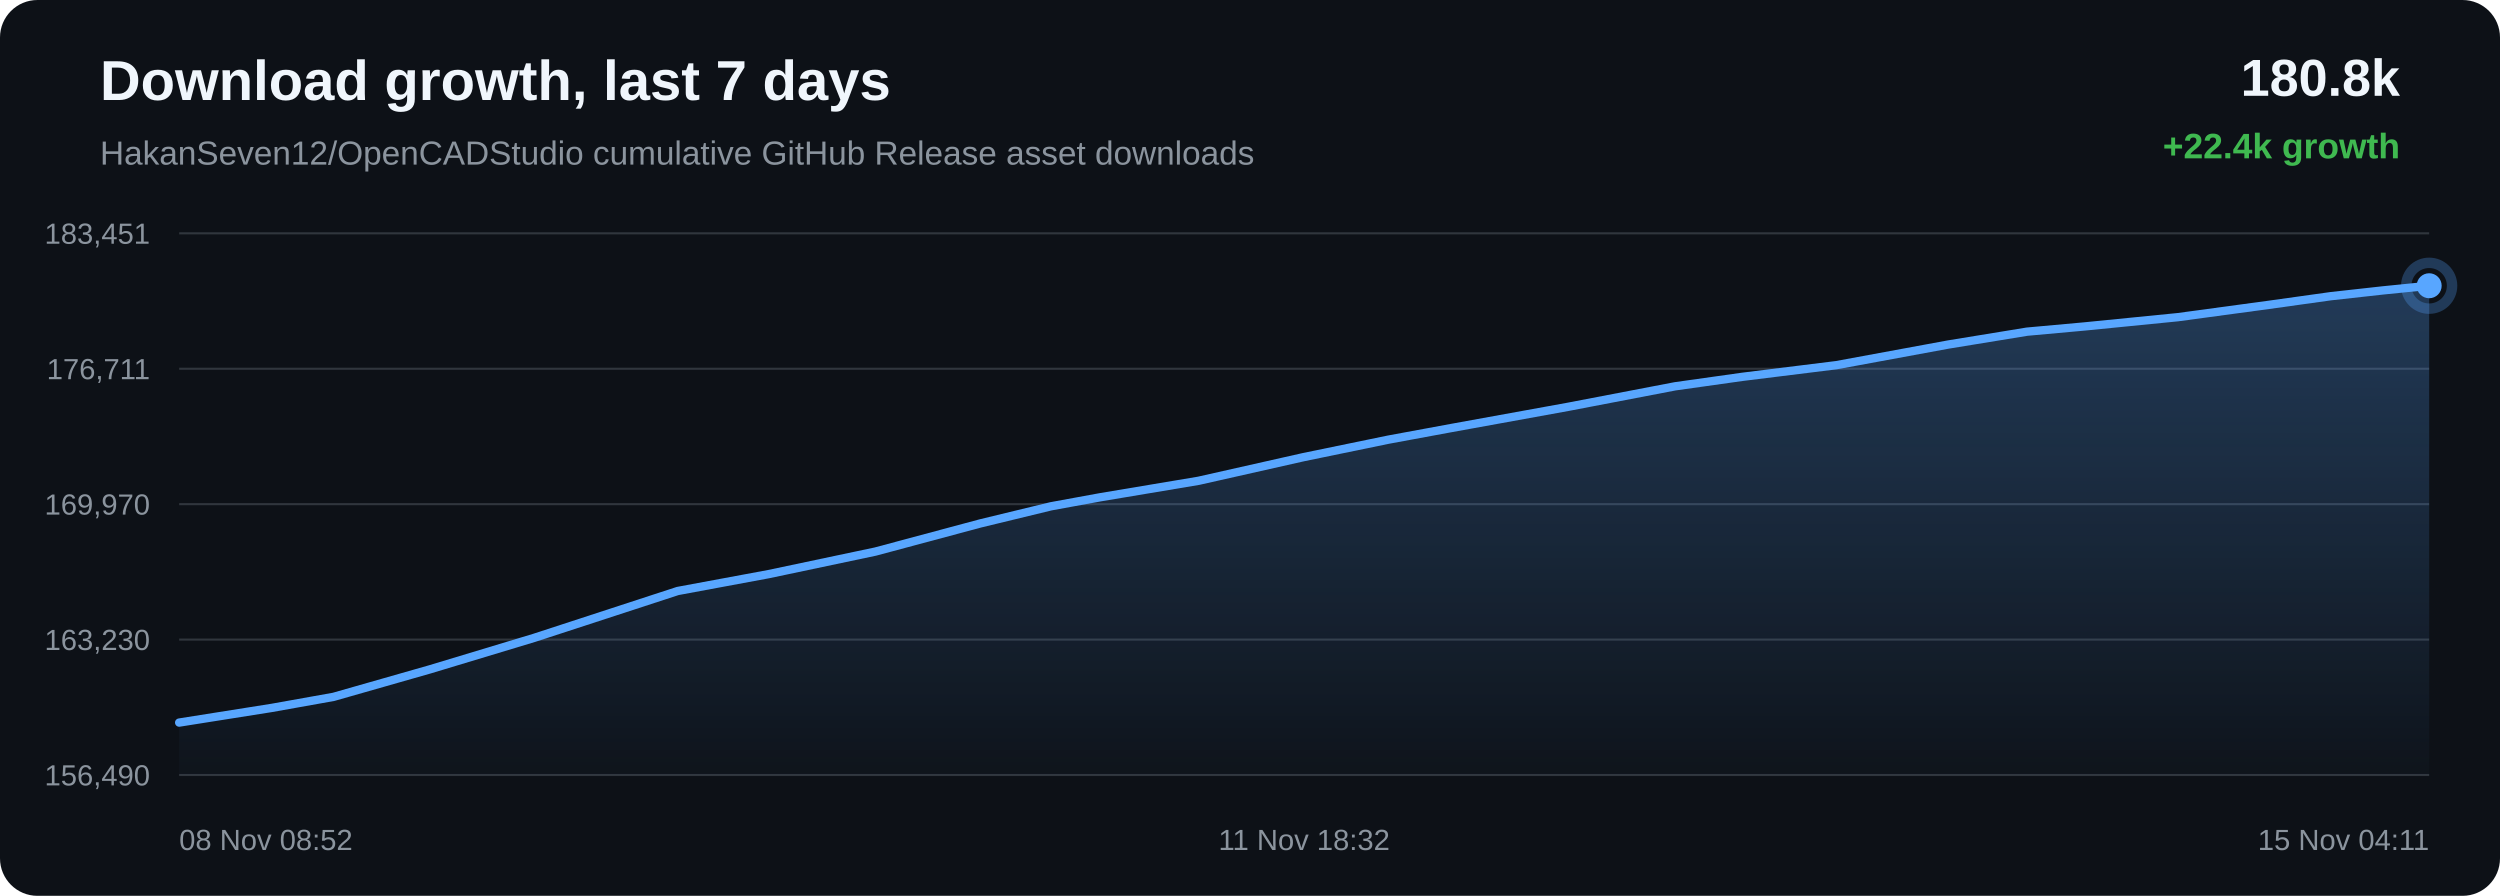
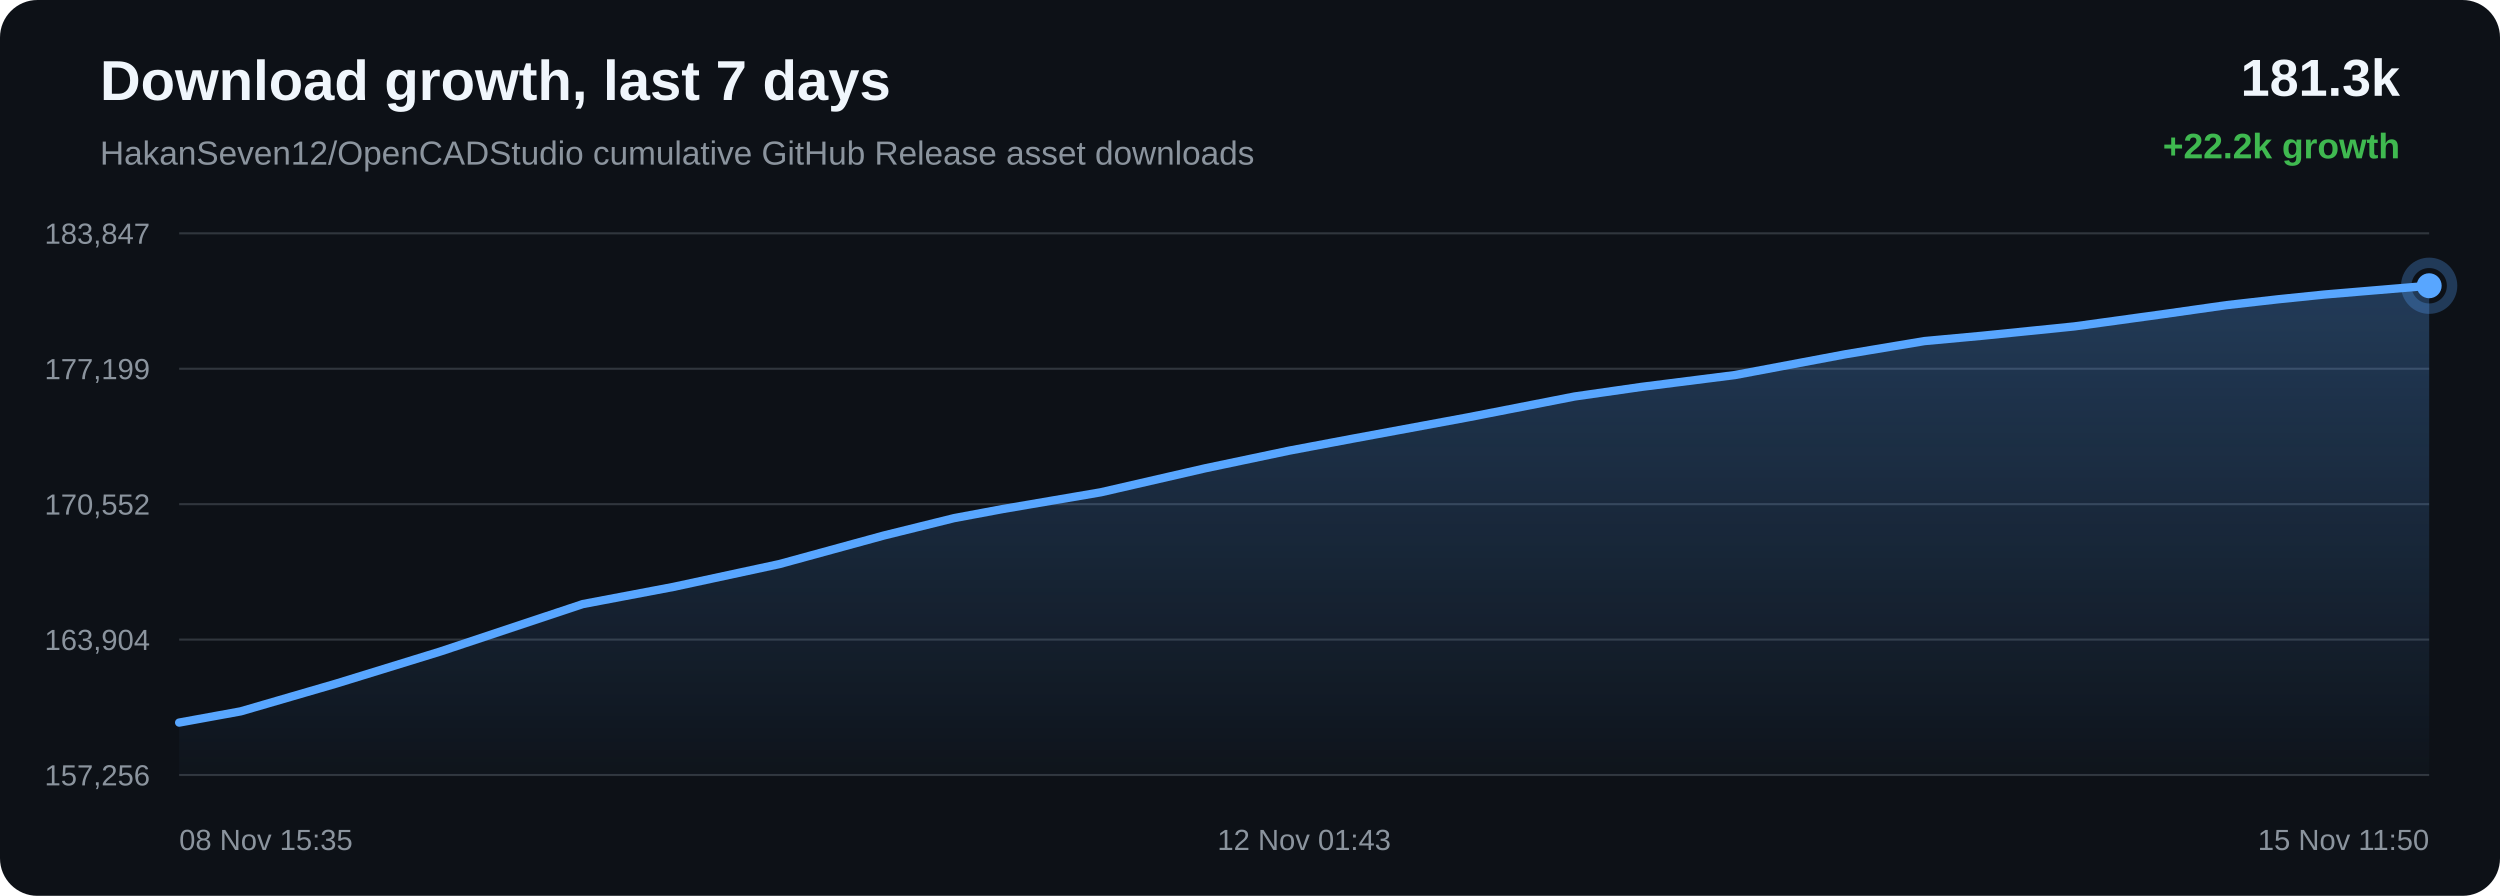
<svg xmlns="http://www.w3.org/2000/svg" width="1200" height="430" viewBox="0 0 1200 430">
  <defs>
    <linearGradient id="area" x1="0" x2="0" y1="0" y2="1">
      <stop offset="0%" stop-color="#58a6ff" stop-opacity="0.28" />
      <stop offset="100%" stop-color="#58a6ff" stop-opacity="0.02" />
    </linearGradient>
  </defs>
  <rect width="100%" height="100%" rx="18" fill="#0d1117" />
  <text x="48" y="48" fill="#f0f6fc" font-family="Arial, sans-serif" font-size="27" font-weight="700">Download growth, last 7 days</text>
  <text x="48" y="79" fill="#8b949e" font-family="Arial, sans-serif" font-size="16">HakanSeven12/OpenCADStudio cumulative GitHub Release asset downloads</text>
-   <text x="1152" y="46" text-anchor="end" fill="#f0f6fc" font-family="Arial, sans-serif" font-size="25" font-weight="700">180.8k</text>
-   <text x="1152" y="76" text-anchor="end" fill="#3fb950" font-family="Arial, sans-serif" font-size="17" font-weight="700">+22.4k growth</text>
+   <text x="1152" y="46" text-anchor="end" fill="#f0f6fc" font-family="Arial, sans-serif" font-size="25" font-weight="700">181.3k</text>
+   <text x="1152" y="76" text-anchor="end" fill="#3fb950" font-family="Arial, sans-serif" font-size="17" font-weight="700">+22.2k growth</text>
  <line x1="86" y1="112.00" x2="1166" y2="112.00" stroke="#30363d" stroke-width="1" />
  <line x1="86" y1="177.00" x2="1166" y2="177.00" stroke="#30363d" stroke-width="1" />
  <line x1="86" y1="242.00" x2="1166" y2="242.00" stroke="#30363d" stroke-width="1" />
  <line x1="86" y1="307.00" x2="1166" y2="307.00" stroke="#30363d" stroke-width="1" />
  <line x1="86" y1="372.00" x2="1166" y2="372.00" stroke="#30363d" stroke-width="1" />
-   <text x="72" y="117.00" text-anchor="end" fill="#8b949e" font-family="Arial, sans-serif" font-size="14">183,451</text>
-   <text x="72" y="182.00" text-anchor="end" fill="#8b949e" font-family="Arial, sans-serif" font-size="14">176,711</text>
-   <text x="72" y="247.00" text-anchor="end" fill="#8b949e" font-family="Arial, sans-serif" font-size="14">169,970</text>
-   <text x="72" y="312.00" text-anchor="end" fill="#8b949e" font-family="Arial, sans-serif" font-size="14">163,230</text>
-   <text x="72" y="377.00" text-anchor="end" fill="#8b949e" font-family="Arial, sans-serif" font-size="14">156,490</text>
-   <path d="M 86.00 346.84 L 130.41 339.80 L 160.12 334.49 L 184.75 327.46 L 206.32 321.30 L 256.38 306.18 L 325.29 283.68 L 368.97 275.57 L 420.17 264.76 L 470.58 251.24 L 504.47 243.02 L 528.22 238.67 L 575.31 230.78 L 625.72 219.42 L 666.33 211.05 L 696.53 205.47 L 752.72 195.27 L 804.04 185.43 L 836.33 180.88 L 881.45 175.28 L 935.08 165.39 L 972.95 159.20 L 1000.54 156.70 L 1045.32 152.25 L 1088.95 146.34 L 1118.78 142.17 L 1143.74 139.40 L 1166.00 137.16 L 1166.00 372.00 L 86.00 372.00 Z" fill="url(#area)" />
-   <path d="M 86.00 346.84 L 130.41 339.80 L 160.12 334.49 L 184.75 327.46 L 206.32 321.30 L 256.38 306.18 L 325.29 283.68 L 368.97 275.57 L 420.17 264.76 L 470.58 251.24 L 504.47 243.02 L 528.22 238.67 L 575.31 230.78 L 625.72 219.42 L 666.33 211.05 L 696.53 205.47 L 752.72 195.27 L 804.04 185.43 L 836.33 180.88 L 881.45 175.28 L 935.08 165.39 L 972.95 159.20 L 1000.54 156.70 L 1045.32 152.25 L 1088.95 146.34 L 1118.78 142.17 L 1143.74 139.40 L 1166.00 137.16" fill="none" stroke="#58a6ff" stroke-width="4" stroke-linecap="round" stroke-linejoin="round" />
+   <text x="72" y="117.00" text-anchor="end" fill="#8b949e" font-family="Arial, sans-serif" font-size="14">183,847</text>
+   <text x="72" y="182.00" text-anchor="end" fill="#8b949e" font-family="Arial, sans-serif" font-size="14">177,199</text>
+   <text x="72" y="247.00" text-anchor="end" fill="#8b949e" font-family="Arial, sans-serif" font-size="14">170,552</text>
+   <text x="72" y="312.00" text-anchor="end" fill="#8b949e" font-family="Arial, sans-serif" font-size="14">163,904</text>
+   <text x="72" y="377.00" text-anchor="end" fill="#8b949e" font-family="Arial, sans-serif" font-size="14">157,256</text>
+   <path d="M 86.00 346.84 L 115.54 341.45 L 140.03 334.33 L 161.48 328.09 L 211.25 312.76 L 279.76 289.95 L 323.19 281.72 L 374.10 270.76 L 424.22 257.05 L 457.92 248.71 L 481.53 244.30 L 528.36 236.30 L 578.47 224.79 L 618.85 216.30 L 648.88 210.64 L 704.75 200.30 L 755.78 190.32 L 787.88 185.71 L 832.74 180.03 L 886.06 170.00 L 923.71 163.72 L 951.15 161.19 L 995.67 156.68 L 1039.05 150.69 L 1068.71 146.47 L 1093.52 143.65 L 1115.66 141.38 L 1166.00 137.16 L 1166.00 372.00 L 86.00 372.00 Z" fill="url(#area)" />
+   <path d="M 86.00 346.84 L 115.54 341.45 L 140.03 334.33 L 161.48 328.09 L 211.25 312.76 L 279.76 289.95 L 323.19 281.72 L 374.10 270.76 L 424.22 257.05 L 457.92 248.71 L 481.53 244.30 L 528.36 236.30 L 578.47 224.79 L 618.85 216.30 L 648.88 210.64 L 704.75 200.30 L 755.78 190.32 L 787.88 185.71 L 832.74 180.03 L 886.06 170.00 L 923.71 163.72 L 951.15 161.19 L 995.67 156.68 L 1039.05 150.69 L 1068.71 146.47 L 1093.52 143.65 L 1115.66 141.38 L 1166.00 137.16" fill="none" stroke="#58a6ff" stroke-width="4" stroke-linecap="round" stroke-linejoin="round" />
  <circle cx="1166.00" cy="137.16" r="6" fill="#58a6ff" />
  <circle cx="1166.00" cy="137.16" r="11" fill="none" stroke="#58a6ff" stroke-opacity="0.28" stroke-width="5" />
-   <text x="86.00" y="408" text-anchor="start" fill="#8b949e" font-family="Arial, sans-serif" font-size="14">08 Nov 08:52</text>
-   <text x="626.00" y="408" text-anchor="middle" fill="#8b949e" font-family="Arial, sans-serif" font-size="14">11 Nov 18:32</text>
-   <text x="1166.00" y="408" text-anchor="end" fill="#8b949e" font-family="Arial, sans-serif" font-size="14">15 Nov 04:11</text>
+   <text x="86.00" y="408" text-anchor="start" fill="#8b949e" font-family="Arial, sans-serif" font-size="14">08 Nov 15:35</text>
+   <text x="626.00" y="408" text-anchor="middle" fill="#8b949e" font-family="Arial, sans-serif" font-size="14">12 Nov 01:43</text>
+   <text x="1166.00" y="408" text-anchor="end" fill="#8b949e" font-family="Arial, sans-serif" font-size="14">15 Nov 11:50</text>
</svg>
